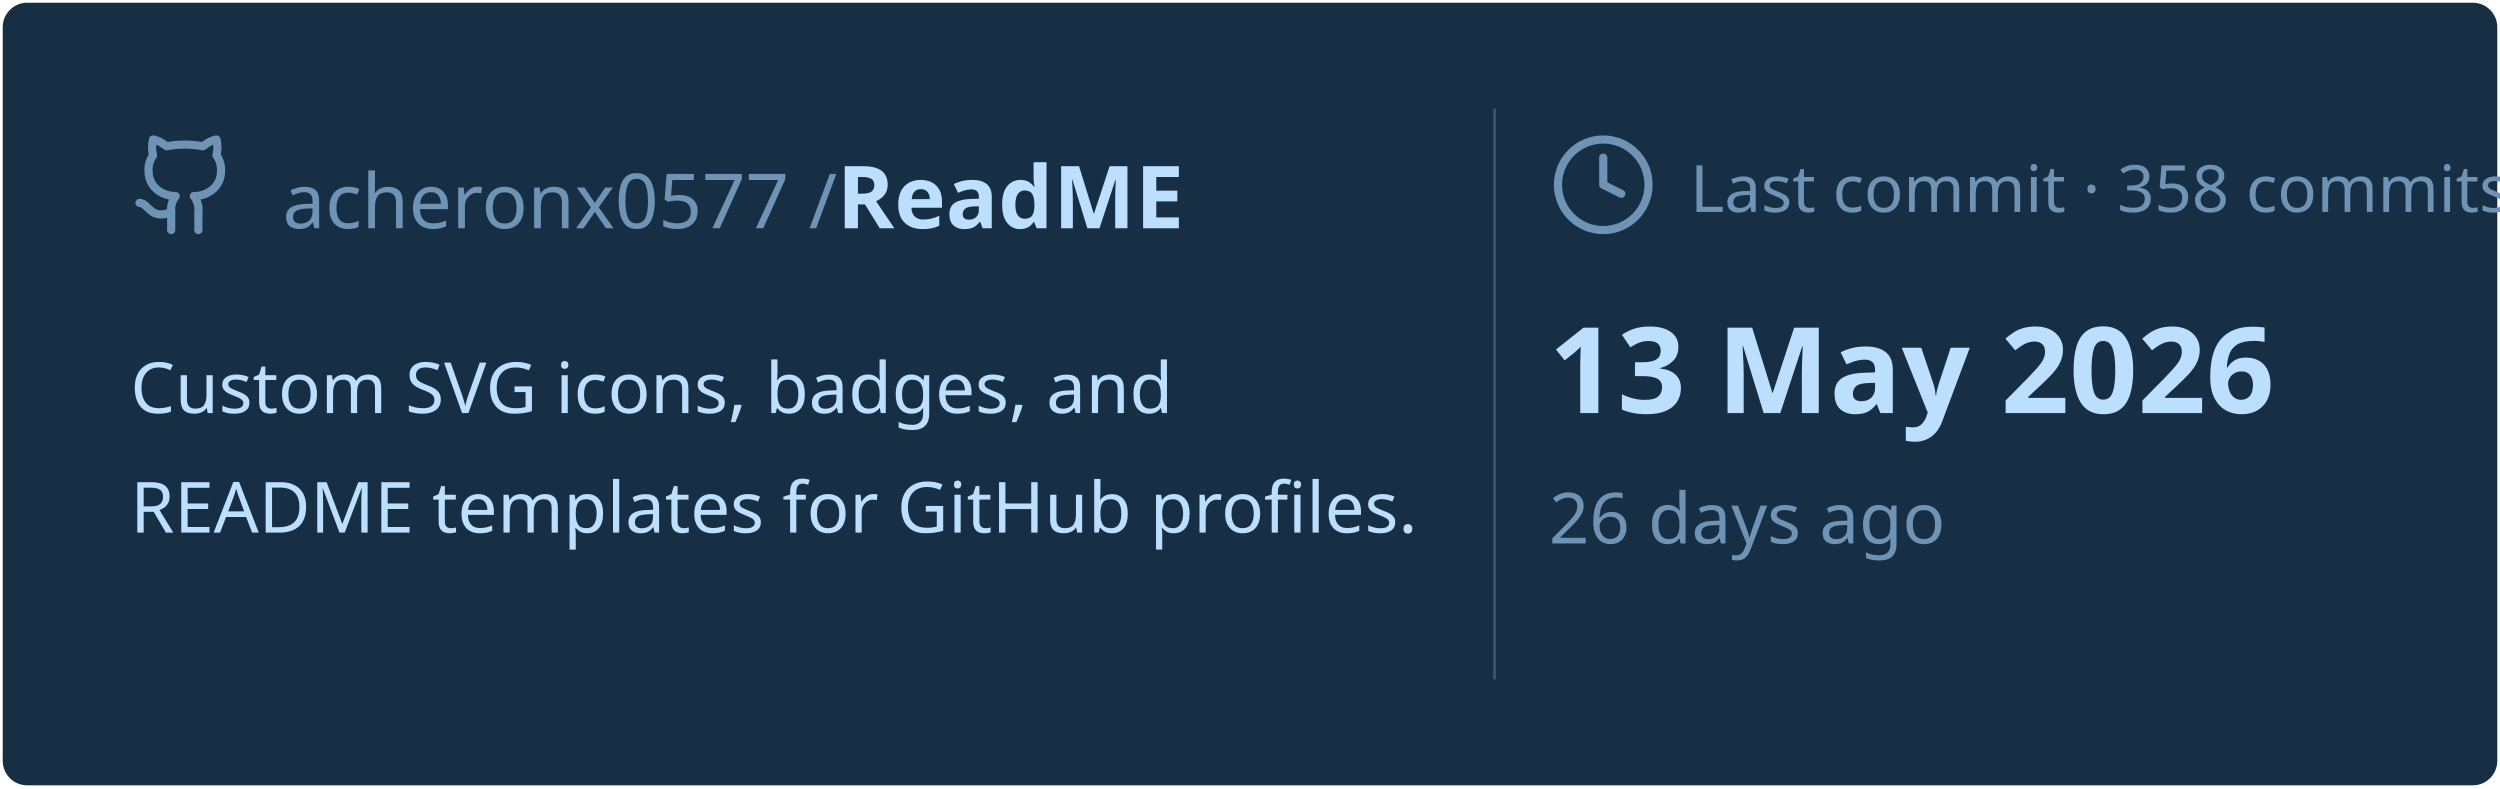
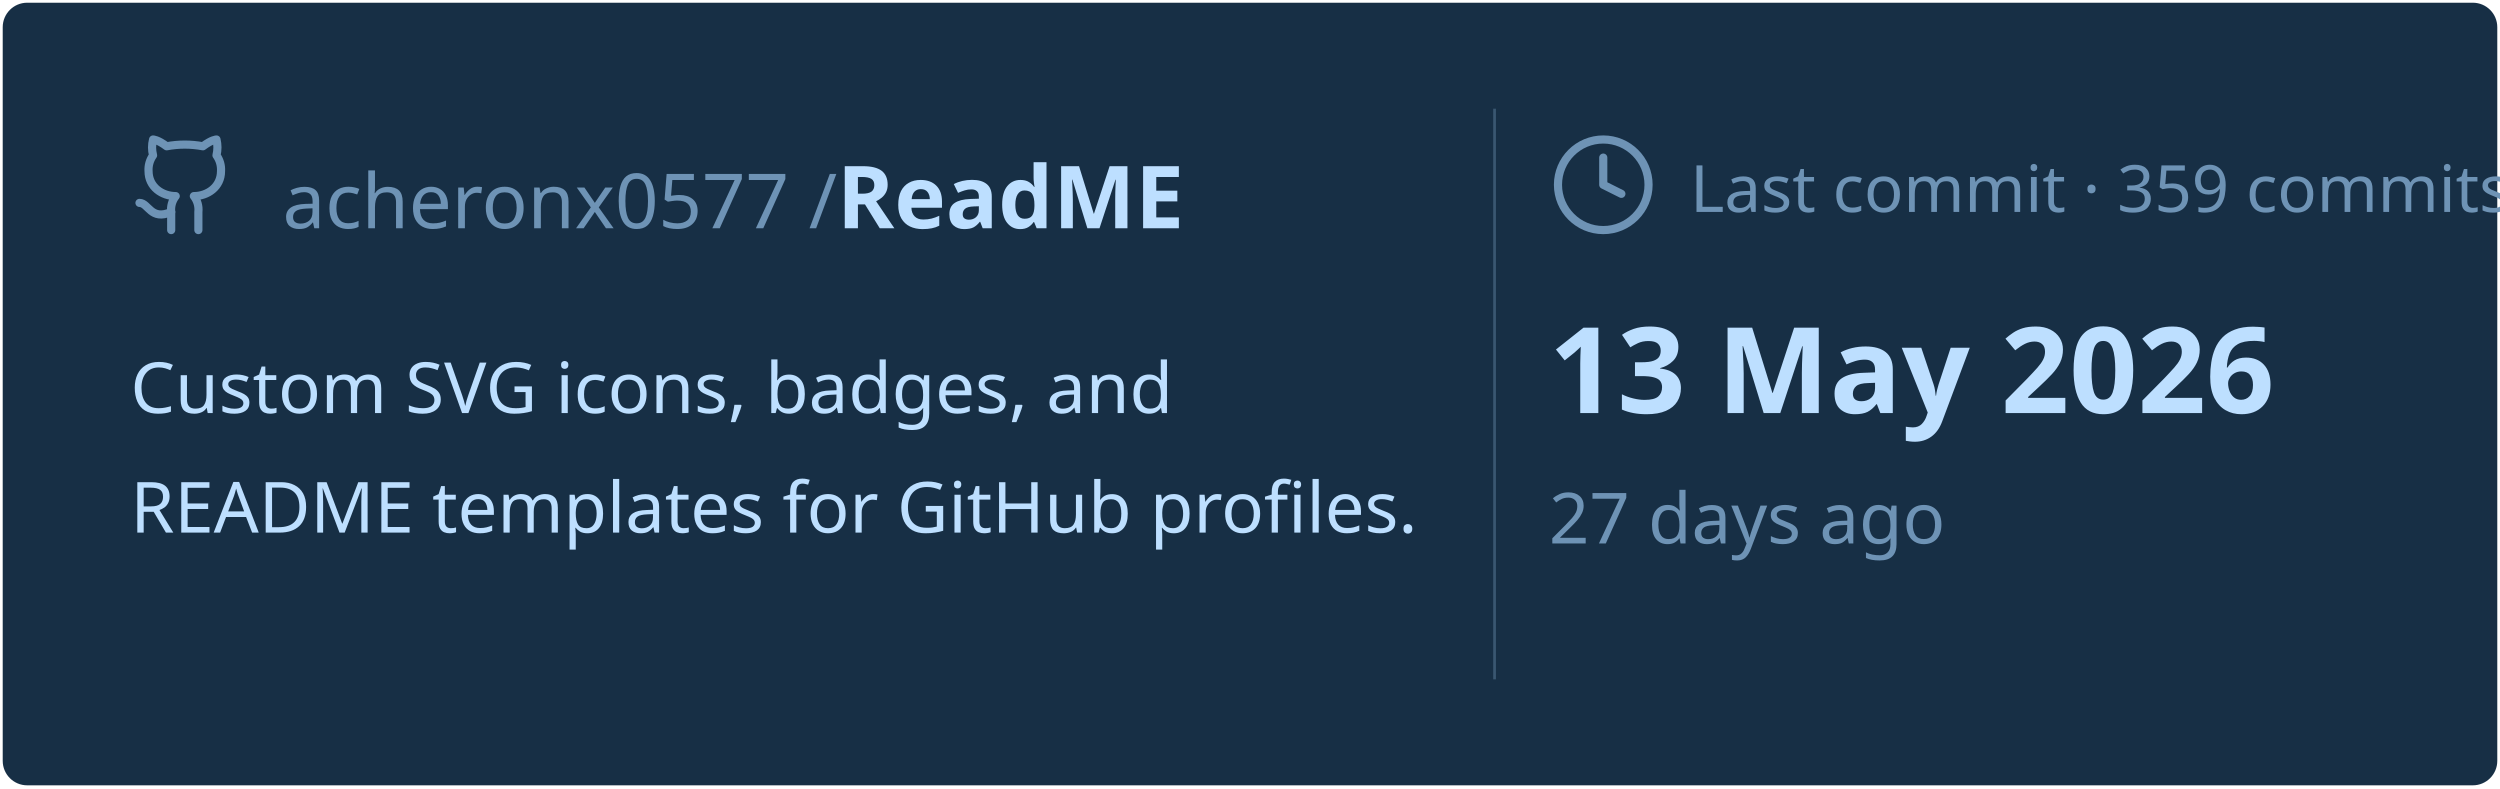
<svg xmlns="http://www.w3.org/2000/svg" viewBox="0 0 460 145" width="460px" height="145px">
  <rect stroke="#000000" stroke-opacity="0" fill="#172F45" rx="4.5" x="0.5" y="0.5" width="459" height="144" />
  <g transform="translate(24, 42)">
    <svg x="0" y="-18" width="20" height="20" viewBox="0 0 24 24" fill="none" stroke="#6E93B5" stroke-width="1.8" stroke-linecap="round" stroke-linejoin="round">
      <path d="M15 22v-4a4.8 4.8 0 0 0-1-3.5c3 0 6-2 6-5.5.08-1.25-.27-2.48-1-3.5.28-1.15.28-2.35 0-3.5 0 0-1 0-3 1.5-2.64-.5-5.36-.5-8 0C6 2 5 2 5 2c-.3 1.15-.3 2.35 0 3.5A5.403 5.403 0 0 0 4 9c0 3.5 3 5.5 6 5.5-.39.49-.68 1.05-.85 1.65-.17.6-.22 1.23-.15 1.85v4" />
      <path d="M9 18c-4.51 2-5-2-7-2" />
    </svg>
    <text x="28" y="0" font-family="&quot;Segoe UI&quot;, Ubuntu, sans-serif" font-size="14" font-weight="400" fill="#6E93B5">acheronx0577 /</text>
    <text x="130" y="0" font-family="&quot;Segoe UI&quot;, Ubuntu, sans-serif" font-size="16" font-weight="700" fill="#BDDFFF">ReadME</text>
  </g>
  <text x="24" y="76" font-family="&quot;Segoe UI&quot;, Ubuntu, sans-serif" font-size="13" font-weight="400" fill="#BDDFFF">Custom SVG icons, badges, and</text>
  <text x="24" y="98" font-family="&quot;Segoe UI&quot;, Ubuntu, sans-serif" font-size="13" font-weight="400" fill="#BDDFFF">README templates for GitHub profiles.</text>
  <line x1="275" y1="20" x2="275" y2="125" stroke="#6E93B5" stroke-width="0.5" stroke-opacity="0.4" />
  <svg x="285" y="24" width="20" height="20" viewBox="0 0 24 24" fill="none" stroke="#6E93B5" stroke-width="1.8" stroke-linecap="round" stroke-linejoin="round">
    <circle cx="12" cy="12" r="10" />
    <polyline points="12 6 12 12 16 14" />
  </svg>
-   <text x="311" y="39" font-family="&quot;Segoe UI&quot;, Ubuntu, sans-serif" font-size="12" font-weight="400" fill="#6E93B5">Last commit · 358 commits</text>
+   <text x="311" y="39" font-family="&quot;Segoe UI&quot;, Ubuntu, sans-serif" font-size="12" font-weight="400" fill="#6E93B5">Last commit · 359 commits</text>
  <text x="285" y="76" font-family="&quot;Segoe UI&quot;, Ubuntu, sans-serif" font-size="22" font-weight="700" fill="#BDDFFF">13 May 2026</text>
-   <text x="285" y="100" font-family="&quot;Segoe UI&quot;, Ubuntu, sans-serif" font-size="13" font-weight="400" fill="#6E93B5">26 days ago</text>
+   <text x="285" y="100" font-family="&quot;Segoe UI&quot;, Ubuntu, sans-serif" font-size="13" font-weight="400" fill="#6E93B5">27 days ago</text>
</svg>
